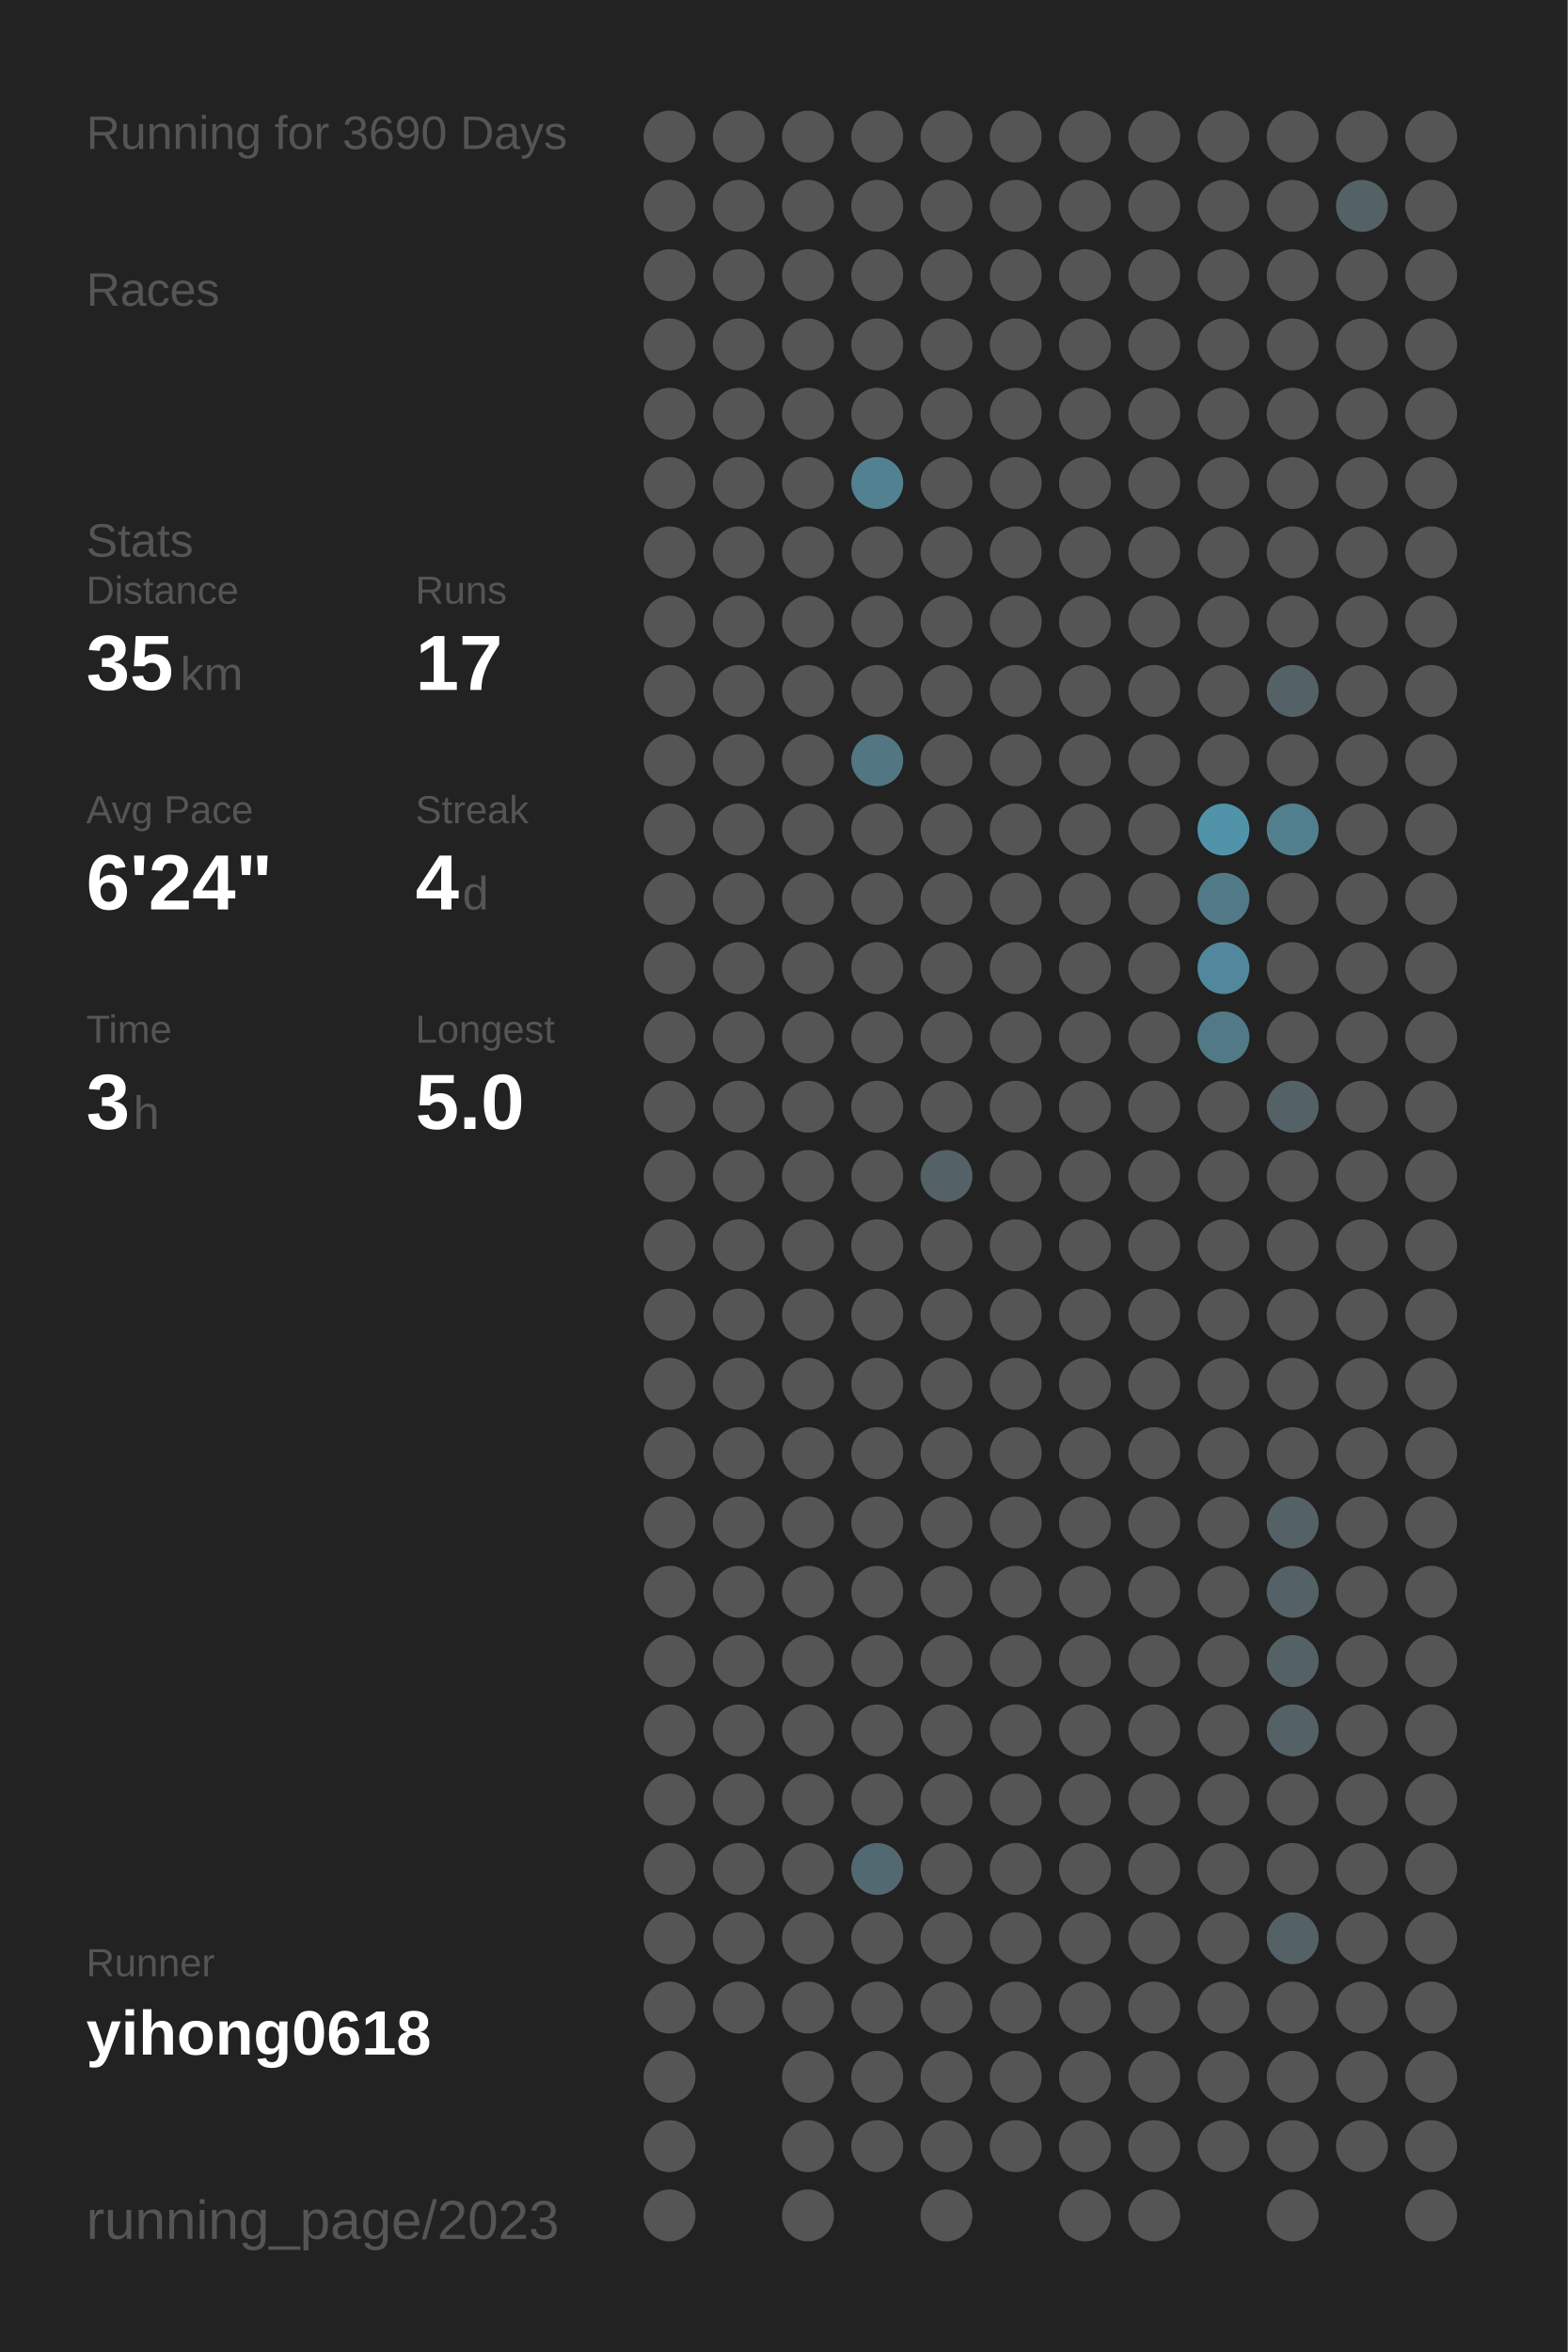
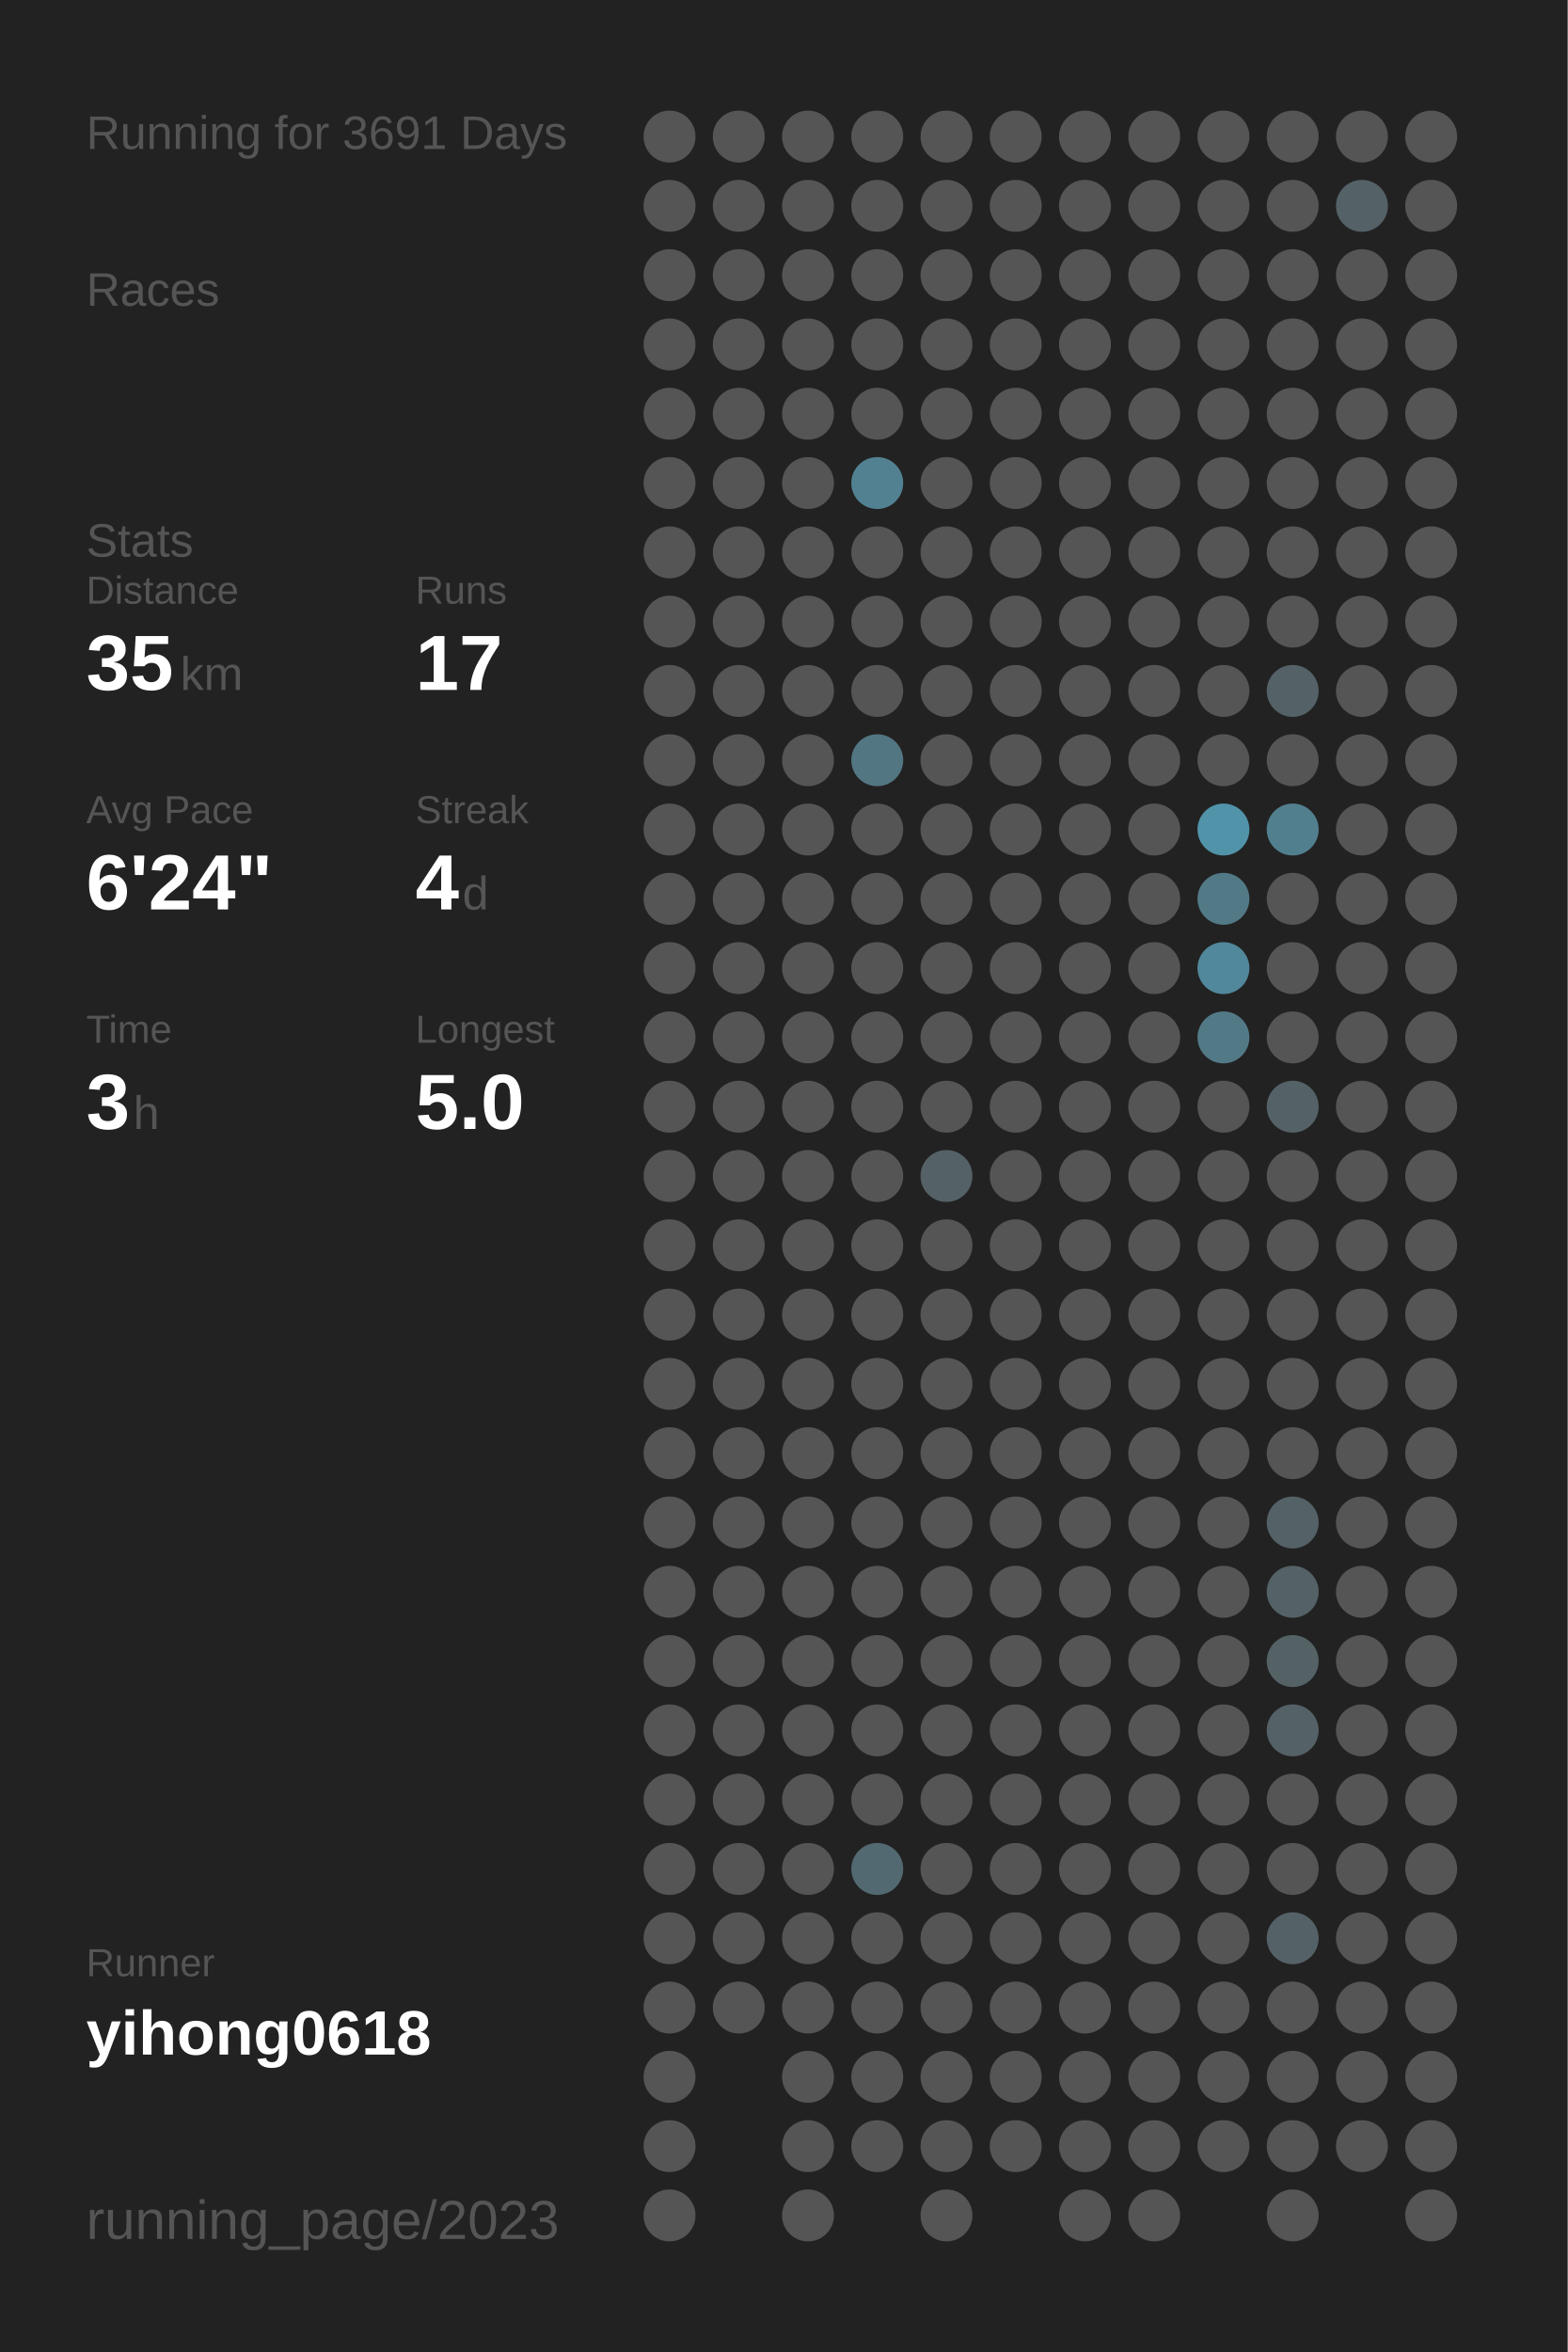
<svg xmlns="http://www.w3.org/2000/svg" baseProfile="full" height="300mm" version="1.1" viewBox="0,0,200,300" width="200mm">
  <defs />
  <rect fill="#222222" height="300" width="200" x="0" y="0" />
-   <text fill="#555555" style="font-size:6px; font-family:Arial;" x="11" y="19">Running for 3690 Days</text>
+   <text fill="#555555" style="font-size:6px; font-family:Arial;" x="11" y="19">Running for 3691 Days</text>
  <text fill="#555555" style="font-size:6px; font-family:Arial;" x="11" y="39">Races</text>
  <text fill="#555555" style="font-size:6px; font-family:Arial;" x="11" y="71">Stats</text>
  <text fill="#555555" style="font-size:5px; font-family:Arial;" x="11" y="77">Distance</text>
  <text fill="#FFFFFF" style="font-size:10px; font-family:Arial; font-weight:bold;" x="11" y="88">35</text>
  <text fill="#555555" style="font-size:6px; font-family:Arial;" x="23" y="88">km</text>
  <text fill="#555555" style="font-size:5px; font-family:Arial;" x="53" y="77">Runs</text>
  <text fill="#FFFFFF" style="font-size:10px; font-family:Arial; font-weight:bold;" x="53" y="88">17</text>
  <text fill="#555555" style="font-size:5px; font-family:Arial;" x="11" y="105">Avg Pace</text>
  <text fill="#FFFFFF" style="font-size:10px; font-family:Arial; font-weight:bold;" x="11" y="116">6'24"</text>
  <text fill="#555555" style="font-size:5px; font-family:Arial;" x="53" y="105">Streak</text>
  <text fill="#FFFFFF" style="font-size:10px; font-family:Arial; font-weight:bold;" x="53" y="116">4</text>
  <text fill="#555555" style="font-size:6px; font-family:Arial;" x="59" y="116">d</text>
  <text fill="#555555" style="font-size:5px; font-family:Arial;" x="11" y="133">Time</text>
  <text fill="#FFFFFF" style="font-size:10px; font-family:Arial; font-weight:bold;" x="11" y="144">3</text>
  <text fill="#555555" style="font-size:6px; font-family:Arial;" x="17" y="144">h</text>
  <text fill="#555555" style="font-size:5px; font-family:Arial;" x="53" y="133">Longest</text>
  <text fill="#FFFFFF" style="font-size:10px; font-family:Arial; font-weight:bold;" x="53" y="144">5.0</text>
  <text fill="#555555" style="font-size:5px; font-family:Arial;" x="11" y="252.065">Runner</text>
  <text fill="#FFFFFF" style="font-size:8px; font-family:Arial; font-weight:bold;" x="11" y="262.065">yihong0618</text>
  <text fill="#555555" style="font-size:7px; font-family:Arial;" x="11" y="285.581">running_page/2023</text>
  <circle cx="85.417" cy="17.419" fill="#555555" r="3.312" />
  <circle cx="85.417" cy="26.258" fill="#555555" r="3.312" />
  <circle cx="85.417" cy="35.097" fill="#555555" r="3.312" />
  <circle cx="85.417" cy="43.935" fill="#555555" r="3.312" />
  <circle cx="85.417" cy="52.774" fill="#555555" r="3.312" />
  <circle cx="85.417" cy="61.613" fill="#555555" r="3.312" />
  <circle cx="85.417" cy="70.452" fill="#555555" r="3.312" />
  <circle cx="85.417" cy="79.29" fill="#555555" r="3.312" />
  <circle cx="85.417" cy="88.129" fill="#555555" r="3.312" />
  <circle cx="85.417" cy="96.968" fill="#555555" r="3.312" />
  <circle cx="85.417" cy="105.806" fill="#555555" r="3.312" />
  <circle cx="85.417" cy="114.645" fill="#555555" r="3.312" />
  <circle cx="85.417" cy="123.484" fill="#555555" r="3.312" />
  <circle cx="85.417" cy="132.323" fill="#555555" r="3.312" />
  <circle cx="85.417" cy="141.161" fill="#555555" r="3.312" />
  <circle cx="85.417" cy="150" fill="#555555" r="3.312" />
  <circle cx="85.417" cy="158.839" fill="#555555" r="3.312" />
  <circle cx="85.417" cy="167.677" fill="#555555" r="3.312" />
  <circle cx="85.417" cy="176.516" fill="#555555" r="3.312" />
  <circle cx="85.417" cy="185.355" fill="#555555" r="3.312" />
  <circle cx="85.417" cy="194.194" fill="#555555" r="3.312" />
  <circle cx="85.417" cy="203.032" fill="#555555" r="3.312" />
  <circle cx="85.417" cy="211.871" fill="#555555" r="3.312" />
  <circle cx="85.417" cy="220.71" fill="#555555" r="3.312" />
  <circle cx="85.417" cy="229.548" fill="#555555" r="3.312" />
  <circle cx="85.417" cy="238.387" fill="#555555" r="3.312" />
  <circle cx="85.417" cy="247.226" fill="#555555" r="3.312" />
  <circle cx="85.417" cy="256.065" fill="#555555" r="3.312" />
  <circle cx="85.417" cy="264.903" fill="#555555" r="3.312" />
  <circle cx="85.417" cy="273.742" fill="#555555" r="3.312" />
  <circle cx="85.417" cy="282.581" fill="#555555" r="3.312" />
  <circle cx="94.25" cy="17.419" fill="#555555" r="3.312" />
  <circle cx="94.25" cy="26.258" fill="#555555" r="3.312" />
  <circle cx="94.25" cy="35.097" fill="#555555" r="3.312" />
  <circle cx="94.25" cy="43.935" fill="#555555" r="3.312" />
  <circle cx="94.25" cy="52.774" fill="#555555" r="3.312" />
  <circle cx="94.25" cy="61.613" fill="#555555" r="3.312" />
  <circle cx="94.25" cy="70.452" fill="#555555" r="3.312" />
  <circle cx="94.25" cy="79.29" fill="#555555" r="3.312" />
  <circle cx="94.25" cy="88.129" fill="#555555" r="3.312" />
  <circle cx="94.25" cy="96.968" fill="#555555" r="3.312" />
  <circle cx="94.25" cy="105.806" fill="#555555" r="3.312" />
  <circle cx="94.25" cy="114.645" fill="#555555" r="3.312" />
  <circle cx="94.25" cy="123.484" fill="#555555" r="3.312" />
  <circle cx="94.25" cy="132.323" fill="#555555" r="3.312" />
  <circle cx="94.25" cy="141.161" fill="#555555" r="3.312" />
  <circle cx="94.25" cy="150" fill="#555555" r="3.312" />
  <circle cx="94.25" cy="158.839" fill="#555555" r="3.312" />
  <circle cx="94.25" cy="167.677" fill="#555555" r="3.312" />
  <circle cx="94.25" cy="176.516" fill="#555555" r="3.312" />
  <circle cx="94.25" cy="185.355" fill="#555555" r="3.312" />
  <circle cx="94.25" cy="194.194" fill="#555555" r="3.312" />
  <circle cx="94.25" cy="203.032" fill="#555555" r="3.312" />
  <circle cx="94.25" cy="211.871" fill="#555555" r="3.312" />
  <circle cx="94.25" cy="220.71" fill="#555555" r="3.312" />
  <circle cx="94.25" cy="229.548" fill="#555555" r="3.312" />
  <circle cx="94.25" cy="238.387" fill="#555555" r="3.312" />
  <circle cx="94.25" cy="247.226" fill="#555555" r="3.312" />
  <circle cx="94.25" cy="256.065" fill="#555555" r="3.312" />
  <circle cx="103.083" cy="17.419" fill="#555555" r="3.312" />
  <circle cx="103.083" cy="26.258" fill="#555555" r="3.312" />
  <circle cx="103.083" cy="35.097" fill="#555555" r="3.312" />
  <circle cx="103.083" cy="43.935" fill="#555555" r="3.312" />
  <circle cx="103.083" cy="52.774" fill="#555555" r="3.312" />
  <circle cx="103.083" cy="61.613" fill="#555555" r="3.312" />
  <circle cx="103.083" cy="70.452" fill="#555555" r="3.312" />
  <circle cx="103.083" cy="79.29" fill="#555555" r="3.312" />
  <circle cx="103.083" cy="88.129" fill="#555555" r="3.312" />
  <circle cx="103.083" cy="96.968" fill="#555555" r="3.312" />
  <circle cx="103.083" cy="105.806" fill="#555555" r="3.312" />
  <circle cx="103.083" cy="114.645" fill="#555555" r="3.312" />
  <circle cx="103.083" cy="123.484" fill="#555555" r="3.312" />
  <circle cx="103.083" cy="132.323" fill="#555555" r="3.312" />
  <circle cx="103.083" cy="141.161" fill="#555555" r="3.312" />
  <circle cx="103.083" cy="150" fill="#555555" r="3.312" />
  <circle cx="103.083" cy="158.839" fill="#555555" r="3.312" />
  <circle cx="103.083" cy="167.677" fill="#555555" r="3.312" />
  <circle cx="103.083" cy="176.516" fill="#555555" r="3.312" />
  <circle cx="103.083" cy="185.355" fill="#555555" r="3.312" />
  <circle cx="103.083" cy="194.194" fill="#555555" r="3.312" />
  <circle cx="103.083" cy="203.032" fill="#555555" r="3.312" />
  <circle cx="103.083" cy="211.871" fill="#555555" r="3.312" />
  <circle cx="103.083" cy="220.71" fill="#555555" r="3.312" />
  <circle cx="103.083" cy="229.548" fill="#555555" r="3.312" />
  <circle cx="103.083" cy="238.387" fill="#555555" r="3.312" />
  <circle cx="103.083" cy="247.226" fill="#555555" r="3.312" />
  <circle cx="103.083" cy="256.065" fill="#555555" r="3.312" />
  <circle cx="103.083" cy="264.903" fill="#555555" r="3.312" />
  <circle cx="103.083" cy="273.742" fill="#555555" r="3.312" />
  <circle cx="103.083" cy="282.581" fill="#555555" r="3.312" />
  <circle cx="111.917" cy="17.419" fill="#555555" r="3.312" />
  <circle cx="111.917" cy="26.258" fill="#555555" r="3.312" />
  <circle cx="111.917" cy="35.097" fill="#555555" r="3.312" />
  <circle cx="111.917" cy="43.935" fill="#555555" r="3.312" />
  <circle cx="111.917" cy="52.774" fill="#555555" r="3.312" />
  <circle cx="111.917" cy="61.613" fill="#528292" r="3.312" />
  <circle cx="111.917" cy="70.452" fill="#555555" r="3.312" />
  <circle cx="111.917" cy="79.29" fill="#555555" r="3.312" />
  <circle cx="111.917" cy="88.129" fill="#555555" r="3.312" />
  <circle cx="111.917" cy="96.968" fill="#527682" r="3.312" />
  <circle cx="111.917" cy="105.806" fill="#555555" r="3.312" />
  <circle cx="111.917" cy="114.645" fill="#555555" r="3.312" />
  <circle cx="111.917" cy="123.484" fill="#555555" r="3.312" />
  <circle cx="111.917" cy="132.323" fill="#555555" r="3.312" />
  <circle cx="111.917" cy="141.161" fill="#555555" r="3.312" />
  <circle cx="111.917" cy="150" fill="#555555" r="3.312" />
  <circle cx="111.917" cy="158.839" fill="#555555" r="3.312" />
  <circle cx="111.917" cy="167.677" fill="#555555" r="3.312" />
  <circle cx="111.917" cy="176.516" fill="#555555" r="3.312" />
  <circle cx="111.917" cy="185.355" fill="#555555" r="3.312" />
  <circle cx="111.917" cy="194.194" fill="#555555" r="3.312" />
  <circle cx="111.917" cy="203.032" fill="#555555" r="3.312" />
  <circle cx="111.917" cy="211.871" fill="#555555" r="3.312" />
  <circle cx="111.917" cy="220.71" fill="#555555" r="3.312" />
  <circle cx="111.917" cy="229.548" fill="#555555" r="3.312" />
  <circle cx="111.917" cy="238.387" fill="#536971" r="3.312" />
  <circle cx="111.917" cy="247.226" fill="#555555" r="3.312" />
  <circle cx="111.917" cy="256.065" fill="#555555" r="3.312" />
  <circle cx="111.917" cy="264.903" fill="#555555" r="3.312" />
  <circle cx="111.917" cy="273.742" fill="#555555" r="3.312" />
  <circle cx="120.75" cy="17.419" fill="#555555" r="3.312" />
  <circle cx="120.75" cy="26.258" fill="#555555" r="3.312" />
  <circle cx="120.75" cy="35.097" fill="#555555" r="3.312" />
  <circle cx="120.75" cy="43.935" fill="#555555" r="3.312" />
  <circle cx="120.75" cy="52.774" fill="#555555" r="3.312" />
  <circle cx="120.75" cy="61.613" fill="#555555" r="3.312" />
  <circle cx="120.75" cy="70.452" fill="#555555" r="3.312" />
  <circle cx="120.75" cy="79.29" fill="#555555" r="3.312" />
  <circle cx="120.75" cy="88.129" fill="#555555" r="3.312" />
  <circle cx="120.75" cy="96.968" fill="#555555" r="3.312" />
  <circle cx="120.75" cy="105.806" fill="#555555" r="3.312" />
  <circle cx="120.75" cy="114.645" fill="#555555" r="3.312" />
  <circle cx="120.75" cy="123.484" fill="#555555" r="3.312" />
  <circle cx="120.75" cy="132.323" fill="#555555" r="3.312" />
  <circle cx="120.75" cy="141.161" fill="#555555" r="3.312" />
  <circle cx="120.75" cy="150" fill="#546166" r="3.312" />
  <circle cx="120.75" cy="158.839" fill="#555555" r="3.312" />
  <circle cx="120.75" cy="167.677" fill="#555555" r="3.312" />
  <circle cx="120.75" cy="176.516" fill="#555555" r="3.312" />
  <circle cx="120.75" cy="185.355" fill="#555555" r="3.312" />
  <circle cx="120.75" cy="194.194" fill="#555555" r="3.312" />
  <circle cx="120.75" cy="203.032" fill="#555555" r="3.312" />
  <circle cx="120.75" cy="211.871" fill="#555555" r="3.312" />
  <circle cx="120.75" cy="220.71" fill="#555555" r="3.312" />
  <circle cx="120.75" cy="229.548" fill="#555555" r="3.312" />
  <circle cx="120.75" cy="238.387" fill="#555555" r="3.312" />
  <circle cx="120.75" cy="247.226" fill="#555555" r="3.312" />
  <circle cx="120.75" cy="256.065" fill="#555555" r="3.312" />
  <circle cx="120.75" cy="264.903" fill="#555555" r="3.312" />
  <circle cx="120.75" cy="273.742" fill="#555555" r="3.312" />
  <circle cx="120.75" cy="282.581" fill="#555555" r="3.312" />
  <circle cx="129.583" cy="17.419" fill="#555555" r="3.312" />
  <circle cx="129.583" cy="26.258" fill="#555555" r="3.312" />
  <circle cx="129.583" cy="35.097" fill="#555555" r="3.312" />
  <circle cx="129.583" cy="43.935" fill="#555555" r="3.312" />
  <circle cx="129.583" cy="52.774" fill="#555555" r="3.312" />
  <circle cx="129.583" cy="61.613" fill="#555555" r="3.312" />
  <circle cx="129.583" cy="70.452" fill="#555555" r="3.312" />
  <circle cx="129.583" cy="79.29" fill="#555555" r="3.312" />
  <circle cx="129.583" cy="88.129" fill="#555555" r="3.312" />
  <circle cx="129.583" cy="96.968" fill="#555555" r="3.312" />
  <circle cx="129.583" cy="105.806" fill="#555555" r="3.312" />
  <circle cx="129.583" cy="114.645" fill="#555555" r="3.312" />
  <circle cx="129.583" cy="123.484" fill="#555555" r="3.312" />
  <circle cx="129.583" cy="132.323" fill="#555555" r="3.312" />
  <circle cx="129.583" cy="141.161" fill="#555555" r="3.312" />
  <circle cx="129.583" cy="150" fill="#555555" r="3.312" />
  <circle cx="129.583" cy="158.839" fill="#555555" r="3.312" />
  <circle cx="129.583" cy="167.677" fill="#555555" r="3.312" />
  <circle cx="129.583" cy="176.516" fill="#555555" r="3.312" />
  <circle cx="129.583" cy="185.355" fill="#555555" r="3.312" />
  <circle cx="129.583" cy="194.194" fill="#555555" r="3.312" />
  <circle cx="129.583" cy="203.032" fill="#555555" r="3.312" />
  <circle cx="129.583" cy="211.871" fill="#555555" r="3.312" />
  <circle cx="129.583" cy="220.71" fill="#555555" r="3.312" />
  <circle cx="129.583" cy="229.548" fill="#555555" r="3.312" />
  <circle cx="129.583" cy="238.387" fill="#555555" r="3.312" />
  <circle cx="129.583" cy="247.226" fill="#555555" r="3.312" />
  <circle cx="129.583" cy="256.065" fill="#555555" r="3.312" />
  <circle cx="129.583" cy="264.903" fill="#555555" r="3.312" />
  <circle cx="129.583" cy="273.742" fill="#555555" r="3.312" />
  <circle cx="138.417" cy="17.419" fill="#555555" r="3.312" />
  <circle cx="138.417" cy="26.258" fill="#555555" r="3.312" />
  <circle cx="138.417" cy="35.097" fill="#555555" r="3.312" />
  <circle cx="138.417" cy="43.935" fill="#555555" r="3.312" />
  <circle cx="138.417" cy="52.774" fill="#555555" r="3.312" />
  <circle cx="138.417" cy="61.613" fill="#555555" r="3.312" />
  <circle cx="138.417" cy="70.452" fill="#555555" r="3.312" />
  <circle cx="138.417" cy="79.29" fill="#555555" r="3.312" />
  <circle cx="138.417" cy="88.129" fill="#555555" r="3.312" />
  <circle cx="138.417" cy="96.968" fill="#555555" r="3.312" />
  <circle cx="138.417" cy="105.806" fill="#555555" r="3.312" />
  <circle cx="138.417" cy="114.645" fill="#555555" r="3.312" />
  <circle cx="138.417" cy="123.484" fill="#555555" r="3.312" />
  <circle cx="138.417" cy="132.323" fill="#555555" r="3.312" />
  <circle cx="138.417" cy="141.161" fill="#555555" r="3.312" />
  <circle cx="138.417" cy="150" fill="#555555" r="3.312" />
  <circle cx="138.417" cy="158.839" fill="#555555" r="3.312" />
  <circle cx="138.417" cy="167.677" fill="#555555" r="3.312" />
  <circle cx="138.417" cy="176.516" fill="#555555" r="3.312" />
  <circle cx="138.417" cy="185.355" fill="#555555" r="3.312" />
  <circle cx="138.417" cy="194.194" fill="#555555" r="3.312" />
  <circle cx="138.417" cy="203.032" fill="#555555" r="3.312" />
  <circle cx="138.417" cy="211.871" fill="#555555" r="3.312" />
  <circle cx="138.417" cy="220.71" fill="#555555" r="3.312" />
  <circle cx="138.417" cy="229.548" fill="#555555" r="3.312" />
  <circle cx="138.417" cy="238.387" fill="#555555" r="3.312" />
  <circle cx="138.417" cy="247.226" fill="#555555" r="3.312" />
  <circle cx="138.417" cy="256.065" fill="#555555" r="3.312" />
  <circle cx="138.417" cy="264.903" fill="#555555" r="3.312" />
  <circle cx="138.417" cy="273.742" fill="#555555" r="3.312" />
  <circle cx="138.417" cy="282.581" fill="#555555" r="3.312" />
  <circle cx="147.25" cy="17.419" fill="#555555" r="3.312" />
  <circle cx="147.25" cy="26.258" fill="#555555" r="3.312" />
  <circle cx="147.25" cy="35.097" fill="#555555" r="3.312" />
  <circle cx="147.25" cy="43.935" fill="#555555" r="3.312" />
  <circle cx="147.25" cy="52.774" fill="#555555" r="3.312" />
  <circle cx="147.25" cy="61.613" fill="#555555" r="3.312" />
  <circle cx="147.25" cy="70.452" fill="#555555" r="3.312" />
  <circle cx="147.25" cy="79.29" fill="#555555" r="3.312" />
  <circle cx="147.25" cy="88.129" fill="#555555" r="3.312" />
  <circle cx="147.25" cy="96.968" fill="#555555" r="3.312" />
  <circle cx="147.25" cy="105.806" fill="#555555" r="3.312" />
  <circle cx="147.25" cy="114.645" fill="#555555" r="3.312" />
  <circle cx="147.25" cy="123.484" fill="#555555" r="3.312" />
  <circle cx="147.25" cy="132.323" fill="#555555" r="3.312" />
  <circle cx="147.25" cy="141.161" fill="#555555" r="3.312" />
  <circle cx="147.25" cy="150" fill="#555555" r="3.312" />
  <circle cx="147.25" cy="158.839" fill="#555555" r="3.312" />
  <circle cx="147.25" cy="167.677" fill="#555555" r="3.312" />
  <circle cx="147.25" cy="176.516" fill="#555555" r="3.312" />
  <circle cx="147.25" cy="185.355" fill="#555555" r="3.312" />
  <circle cx="147.25" cy="194.194" fill="#555555" r="3.312" />
  <circle cx="147.25" cy="203.032" fill="#555555" r="3.312" />
  <circle cx="147.25" cy="211.871" fill="#555555" r="3.312" />
  <circle cx="147.25" cy="220.71" fill="#555555" r="3.312" />
  <circle cx="147.25" cy="229.548" fill="#555555" r="3.312" />
  <circle cx="147.25" cy="238.387" fill="#555555" r="3.312" />
  <circle cx="147.25" cy="247.226" fill="#555555" r="3.312" />
  <circle cx="147.25" cy="256.065" fill="#555555" r="3.312" />
  <circle cx="147.25" cy="264.903" fill="#555555" r="3.312" />
  <circle cx="147.25" cy="273.742" fill="#555555" r="3.312" />
  <circle cx="147.25" cy="282.581" fill="#555555" r="3.312" />
  <circle cx="156.083" cy="17.419" fill="#555555" r="3.312" />
  <circle cx="156.083" cy="26.258" fill="#555555" r="3.312" />
  <circle cx="156.083" cy="35.097" fill="#555555" r="3.312" />
  <circle cx="156.083" cy="43.935" fill="#555555" r="3.312" />
  <circle cx="156.083" cy="52.774" fill="#555555" r="3.312" />
  <circle cx="156.083" cy="61.613" fill="#555555" r="3.312" />
  <circle cx="156.083" cy="70.452" fill="#555555" r="3.312" />
  <circle cx="156.083" cy="79.29" fill="#555555" r="3.312" />
  <circle cx="156.083" cy="88.129" fill="#555555" r="3.312" />
  <circle cx="156.083" cy="96.968" fill="#555555" r="3.312" />
  <circle cx="156.083" cy="105.806" fill="#5193a9" r="3.312" />
  <circle cx="156.083" cy="114.645" fill="#527986" r="3.312" />
  <circle cx="156.083" cy="123.484" fill="#51889b" r="3.312" />
  <circle cx="156.083" cy="132.323" fill="#527986" r="3.312" />
  <circle cx="156.083" cy="141.161" fill="#555555" r="3.312" />
  <circle cx="156.083" cy="150" fill="#555555" r="3.312" />
  <circle cx="156.083" cy="158.839" fill="#555555" r="3.312" />
  <circle cx="156.083" cy="167.677" fill="#555555" r="3.312" />
  <circle cx="156.083" cy="176.516" fill="#555555" r="3.312" />
  <circle cx="156.083" cy="185.355" fill="#555555" r="3.312" />
  <circle cx="156.083" cy="194.194" fill="#555555" r="3.312" />
  <circle cx="156.083" cy="203.032" fill="#555555" r="3.312" />
  <circle cx="156.083" cy="211.871" fill="#555555" r="3.312" />
  <circle cx="156.083" cy="220.71" fill="#555555" r="3.312" />
  <circle cx="156.083" cy="229.548" fill="#555555" r="3.312" />
  <circle cx="156.083" cy="238.387" fill="#555555" r="3.312" />
  <circle cx="156.083" cy="247.226" fill="#555555" r="3.312" />
  <circle cx="156.083" cy="256.065" fill="#555555" r="3.312" />
  <circle cx="156.083" cy="264.903" fill="#555555" r="3.312" />
  <circle cx="156.083" cy="273.742" fill="#555555" r="3.312" />
  <circle cx="164.917" cy="17.419" fill="#555555" r="3.312" />
  <circle cx="164.917" cy="26.258" fill="#555555" r="3.312" />
  <circle cx="164.917" cy="35.097" fill="#555555" r="3.312" />
  <circle cx="164.917" cy="43.935" fill="#555555" r="3.312" />
  <circle cx="164.917" cy="52.774" fill="#555555" r="3.312" />
  <circle cx="164.917" cy="61.613" fill="#555555" r="3.312" />
  <circle cx="164.917" cy="70.452" fill="#555555" r="3.312" />
  <circle cx="164.917" cy="79.29" fill="#555555" r="3.312" />
  <circle cx="164.917" cy="88.129" fill="#546166" r="3.312" />
  <circle cx="164.917" cy="96.968" fill="#555555" r="3.312" />
  <circle cx="164.917" cy="105.806" fill="#527f8e" r="3.312" />
  <circle cx="164.917" cy="114.645" fill="#555555" r="3.312" />
  <circle cx="164.917" cy="123.484" fill="#555555" r="3.312" />
  <circle cx="164.917" cy="132.323" fill="#555555" r="3.312" />
  <circle cx="164.917" cy="141.161" fill="#546166" r="3.312" />
  <circle cx="164.917" cy="150" fill="#555555" r="3.312" />
  <circle cx="164.917" cy="158.839" fill="#555555" r="3.312" />
  <circle cx="164.917" cy="167.677" fill="#555555" r="3.312" />
  <circle cx="164.917" cy="176.516" fill="#555555" r="3.312" />
  <circle cx="164.917" cy="185.355" fill="#555555" r="3.312" />
  <circle cx="164.917" cy="194.194" fill="#546166" r="3.312" />
  <circle cx="164.917" cy="203.032" fill="#546166" r="3.312" />
  <circle cx="164.917" cy="211.871" fill="#546266" r="3.312" />
  <circle cx="164.917" cy="220.71" fill="#546166" r="3.312" />
  <circle cx="164.917" cy="229.548" fill="#555555" r="3.312" />
  <circle cx="164.917" cy="238.387" fill="#555555" r="3.312" />
  <circle cx="164.917" cy="247.226" fill="#546166" r="3.312" />
  <circle cx="164.917" cy="256.065" fill="#555555" r="3.312" />
  <circle cx="164.917" cy="264.903" fill="#555555" r="3.312" />
  <circle cx="164.917" cy="273.742" fill="#555555" r="3.312" />
  <circle cx="164.917" cy="282.581" fill="#555555" r="3.312" />
  <circle cx="173.75" cy="17.419" fill="#555555" r="3.312" />
  <circle cx="173.75" cy="26.258" fill="#546166" r="3.312" />
  <circle cx="173.75" cy="35.097" fill="#555555" r="3.312" />
  <circle cx="173.75" cy="43.935" fill="#555555" r="3.312" />
  <circle cx="173.75" cy="52.774" fill="#555555" r="3.312" />
  <circle cx="173.75" cy="61.613" fill="#555555" r="3.312" />
  <circle cx="173.75" cy="70.452" fill="#555555" r="3.312" />
  <circle cx="173.75" cy="79.29" fill="#555555" r="3.312" />
  <circle cx="173.75" cy="88.129" fill="#555555" r="3.312" />
  <circle cx="173.75" cy="96.968" fill="#555555" r="3.312" />
  <circle cx="173.75" cy="105.806" fill="#555555" r="3.312" />
  <circle cx="173.75" cy="114.645" fill="#555555" r="3.312" />
  <circle cx="173.75" cy="123.484" fill="#555555" r="3.312" />
  <circle cx="173.75" cy="132.323" fill="#555555" r="3.312" />
  <circle cx="173.75" cy="141.161" fill="#555555" r="3.312" />
  <circle cx="173.75" cy="150" fill="#555555" r="3.312" />
  <circle cx="173.75" cy="158.839" fill="#555555" r="3.312" />
  <circle cx="173.75" cy="167.677" fill="#555555" r="3.312" />
  <circle cx="173.75" cy="176.516" fill="#555555" r="3.312" />
  <circle cx="173.75" cy="185.355" fill="#555555" r="3.312" />
  <circle cx="173.75" cy="194.194" fill="#555555" r="3.312" />
  <circle cx="173.75" cy="203.032" fill="#555555" r="3.312" />
  <circle cx="173.75" cy="211.871" fill="#555555" r="3.312" />
  <circle cx="173.75" cy="220.71" fill="#555555" r="3.312" />
  <circle cx="173.75" cy="229.548" fill="#555555" r="3.312" />
  <circle cx="173.75" cy="238.387" fill="#555555" r="3.312" />
  <circle cx="173.75" cy="247.226" fill="#555555" r="3.312" />
  <circle cx="173.75" cy="256.065" fill="#555555" r="3.312" />
  <circle cx="173.75" cy="264.903" fill="#555555" r="3.312" />
  <circle cx="173.75" cy="273.742" fill="#555555" r="3.312" />
  <circle cx="182.583" cy="17.419" fill="#555555" r="3.312" />
  <circle cx="182.583" cy="26.258" fill="#555555" r="3.312" />
  <circle cx="182.583" cy="35.097" fill="#555555" r="3.312" />
  <circle cx="182.583" cy="43.935" fill="#555555" r="3.312" />
  <circle cx="182.583" cy="52.774" fill="#555555" r="3.312" />
  <circle cx="182.583" cy="61.613" fill="#555555" r="3.312" />
  <circle cx="182.583" cy="70.452" fill="#555555" r="3.312" />
  <circle cx="182.583" cy="79.29" fill="#555555" r="3.312" />
  <circle cx="182.583" cy="88.129" fill="#555555" r="3.312" />
  <circle cx="182.583" cy="96.968" fill="#555555" r="3.312" />
  <circle cx="182.583" cy="105.806" fill="#555555" r="3.312" />
  <circle cx="182.583" cy="114.645" fill="#555555" r="3.312" />
  <circle cx="182.583" cy="123.484" fill="#555555" r="3.312" />
  <circle cx="182.583" cy="132.323" fill="#555555" r="3.312" />
  <circle cx="182.583" cy="141.161" fill="#555555" r="3.312" />
  <circle cx="182.583" cy="150" fill="#555555" r="3.312" />
  <circle cx="182.583" cy="158.839" fill="#555555" r="3.312" />
  <circle cx="182.583" cy="167.677" fill="#555555" r="3.312" />
  <circle cx="182.583" cy="176.516" fill="#555555" r="3.312" />
  <circle cx="182.583" cy="185.355" fill="#555555" r="3.312" />
  <circle cx="182.583" cy="194.194" fill="#555555" r="3.312" />
  <circle cx="182.583" cy="203.032" fill="#555555" r="3.312" />
  <circle cx="182.583" cy="211.871" fill="#555555" r="3.312" />
  <circle cx="182.583" cy="220.71" fill="#555555" r="3.312" />
  <circle cx="182.583" cy="229.548" fill="#555555" r="3.312" />
  <circle cx="182.583" cy="238.387" fill="#555555" r="3.312" />
  <circle cx="182.583" cy="247.226" fill="#555555" r="3.312" />
  <circle cx="182.583" cy="256.065" fill="#555555" r="3.312" />
  <circle cx="182.583" cy="264.903" fill="#555555" r="3.312" />
  <circle cx="182.583" cy="273.742" fill="#555555" r="3.312" />
  <circle cx="182.583" cy="282.581" fill="#555555" r="3.312" />
</svg>
